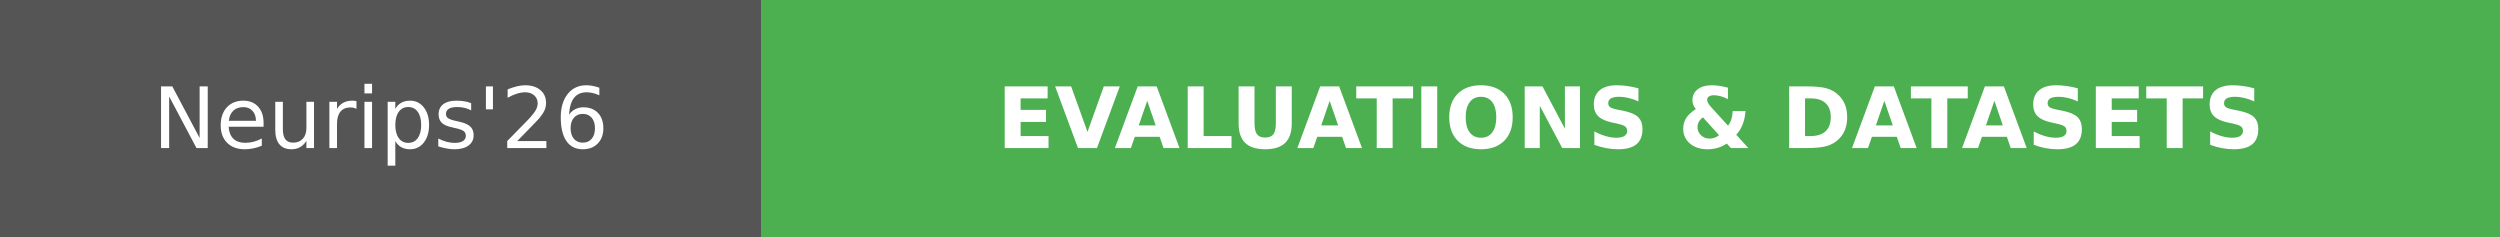
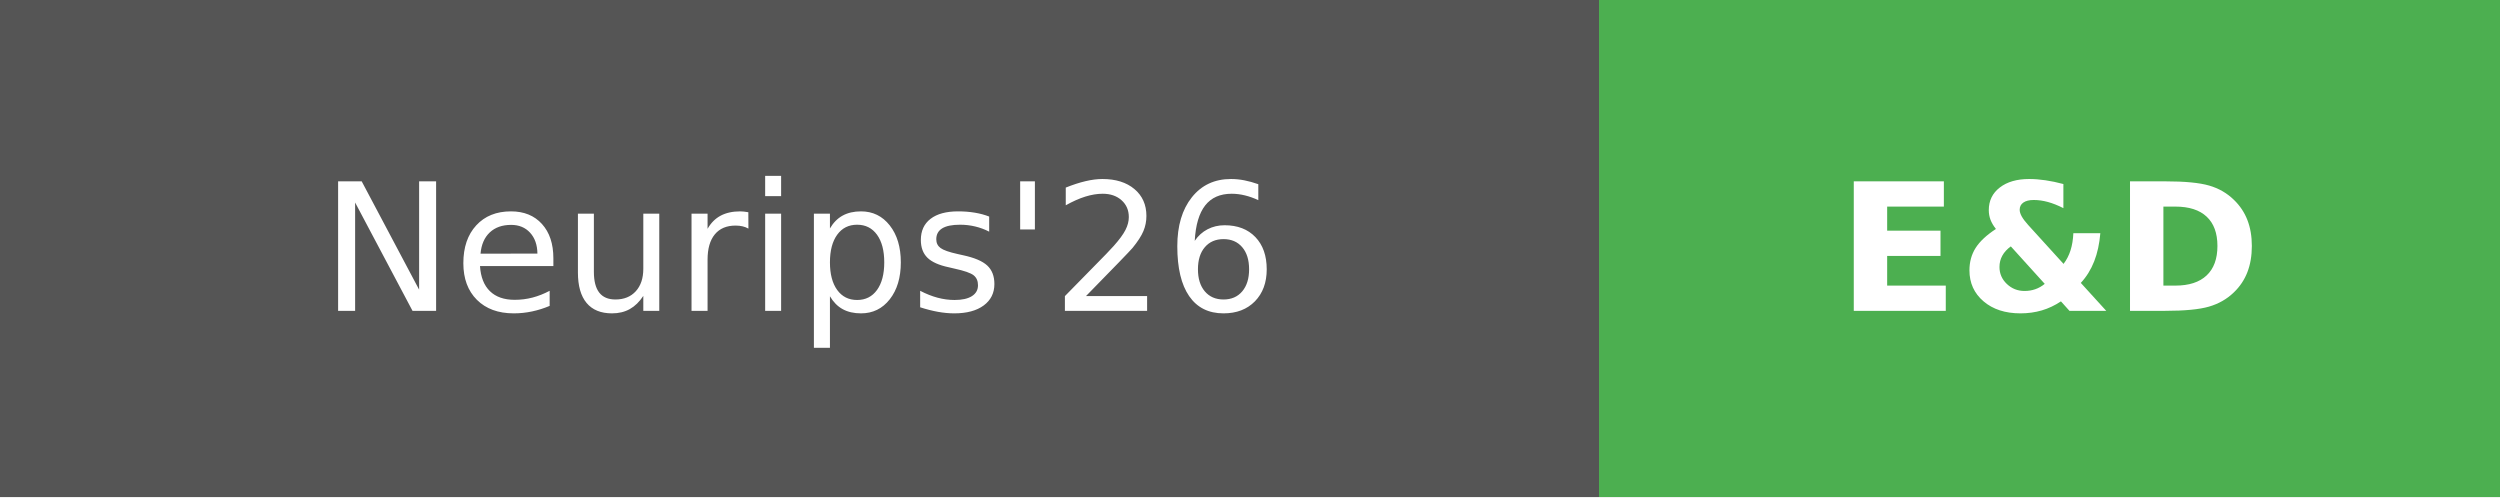
- <svg xmlns="http://www.w3.org/2000/svg" width="295.5" height="28" role="img" aria-label="Neurips'26: EVALUATIONS &amp; DATASETS">
+ <svg xmlns="http://www.w3.org/2000/svg" width="140.75" height="28" role="img" aria-label="Neurips'26: E&amp;D">
  <g shape-rendering="crispEdges">
    <rect width="90" height="28" fill="#555" />
-     <rect x="90" width="205.5" height="28" fill="#4caf50" />
+     <rect x="90" width="50.75" height="28" fill="#4caf50" />
  </g>
  <g fill="#fff" text-anchor="middle" font-family="Verdana,Geneva,DejaVu Sans,sans-serif" text-rendering="geometricPrecision" font-size="100">
    <text transform="scale(.1)" x="450" y="175" textLength="660">Neurips'26</text>
-     <text transform="scale(.1)" x="1927.5" y="175" textLength="1815" font-weight="bold">EVALUATIONS &amp; DATASETS</text>
+     <text transform="scale(.1)" x="1153.75" y="175" textLength="267.5" font-weight="bold">E&amp;D</text>
  </g>
</svg>
